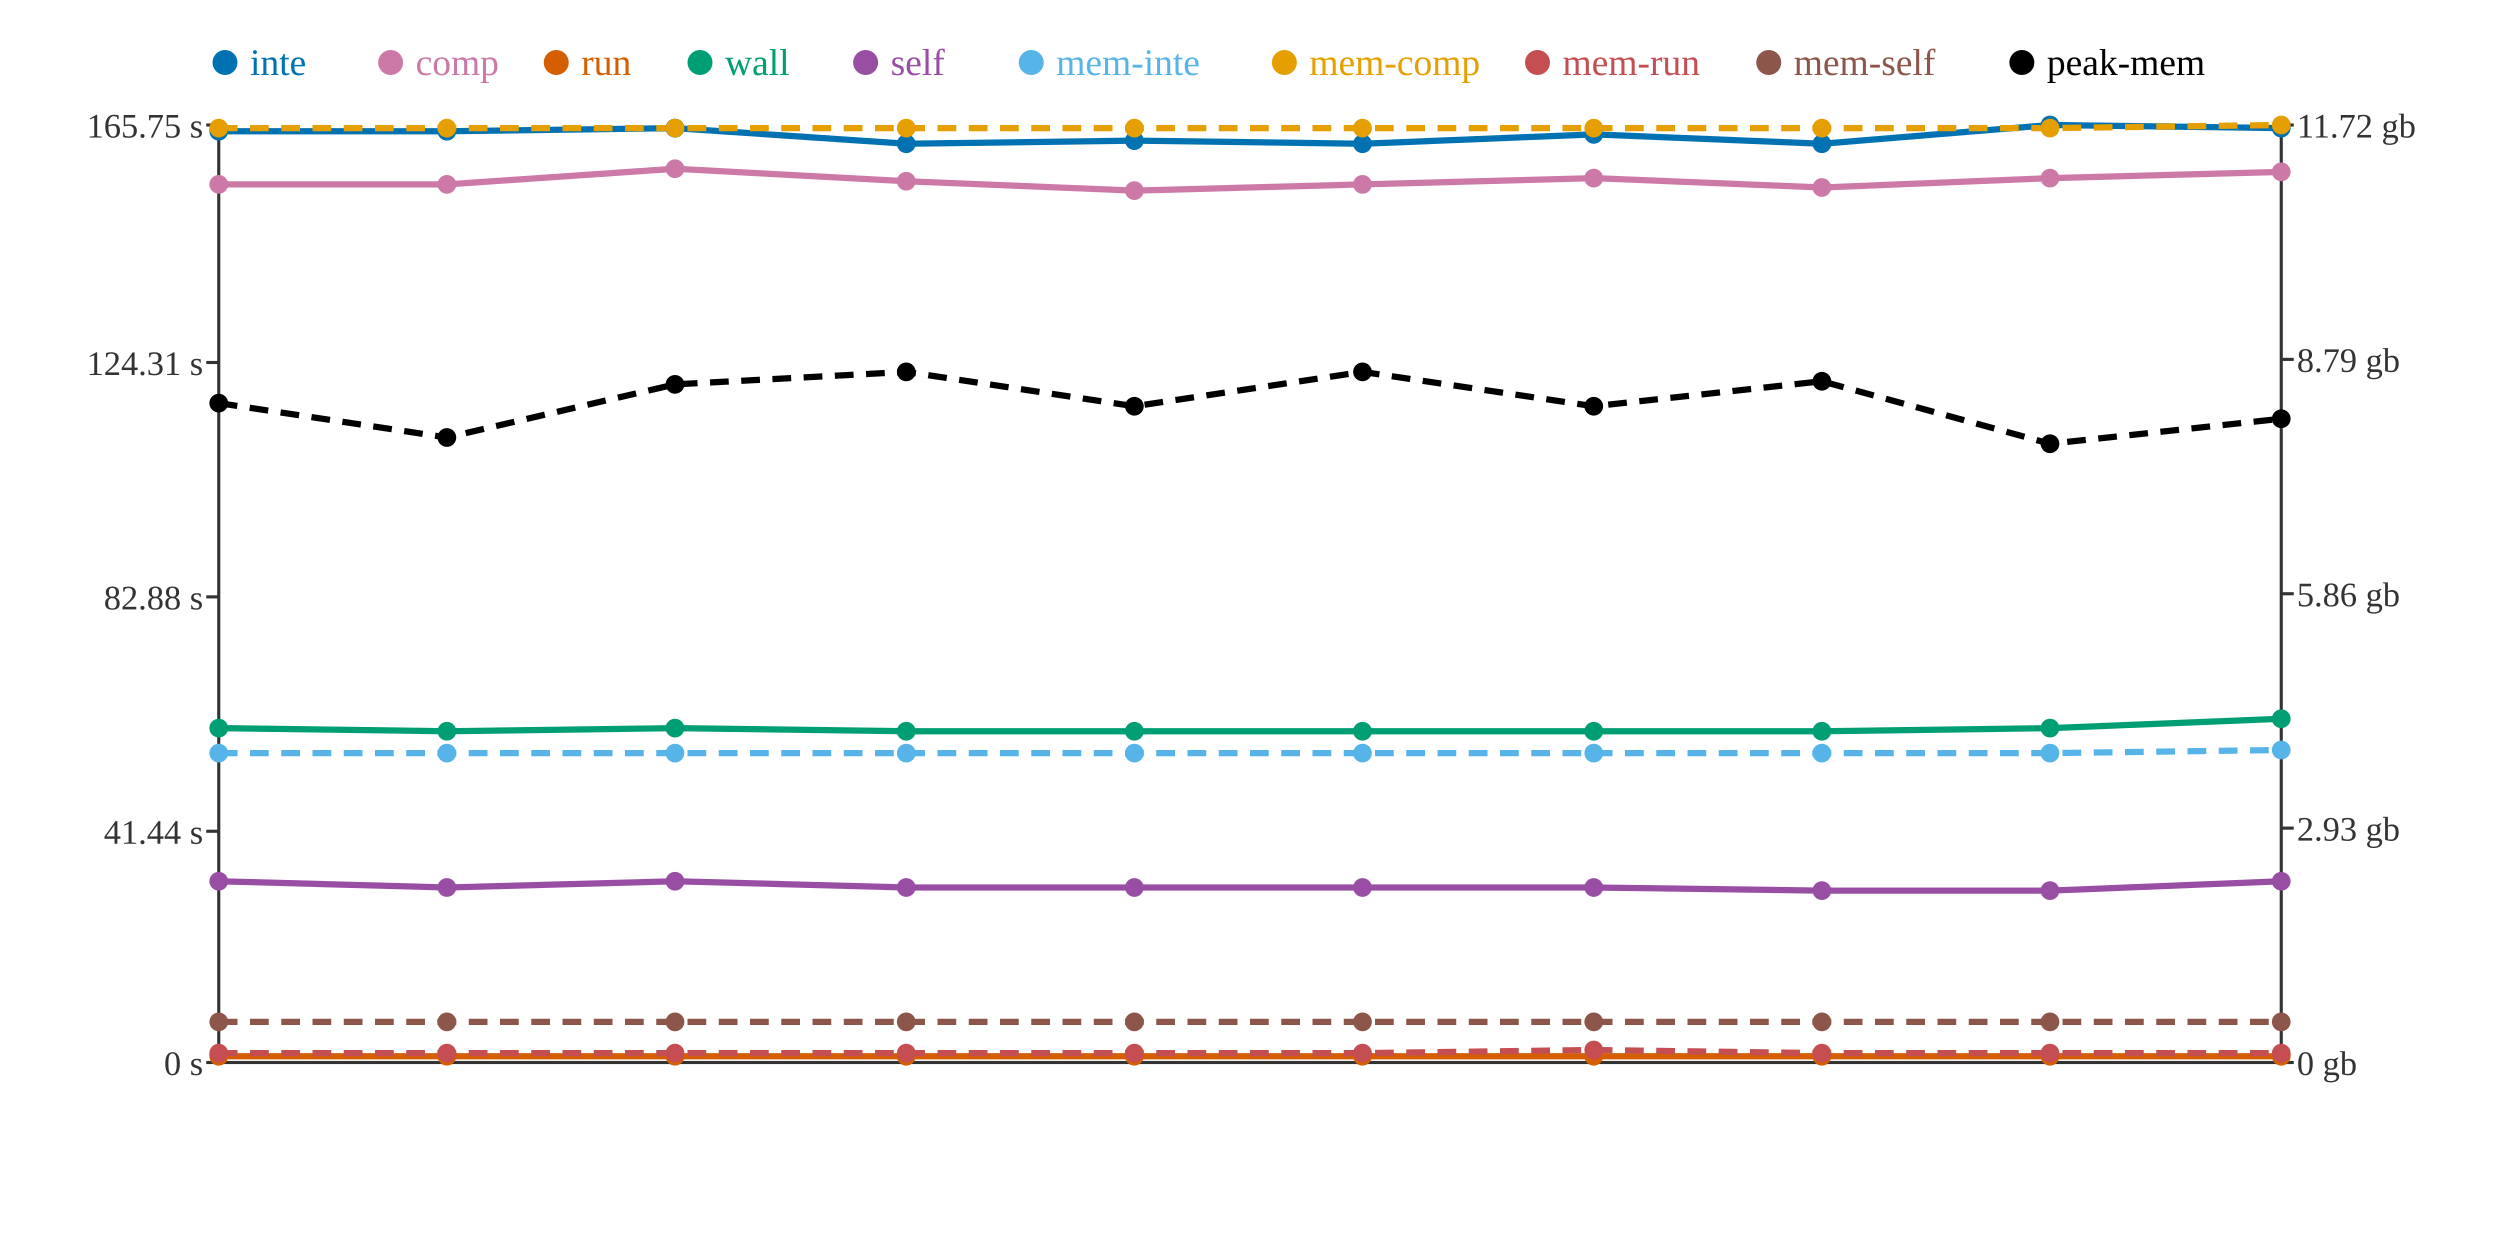
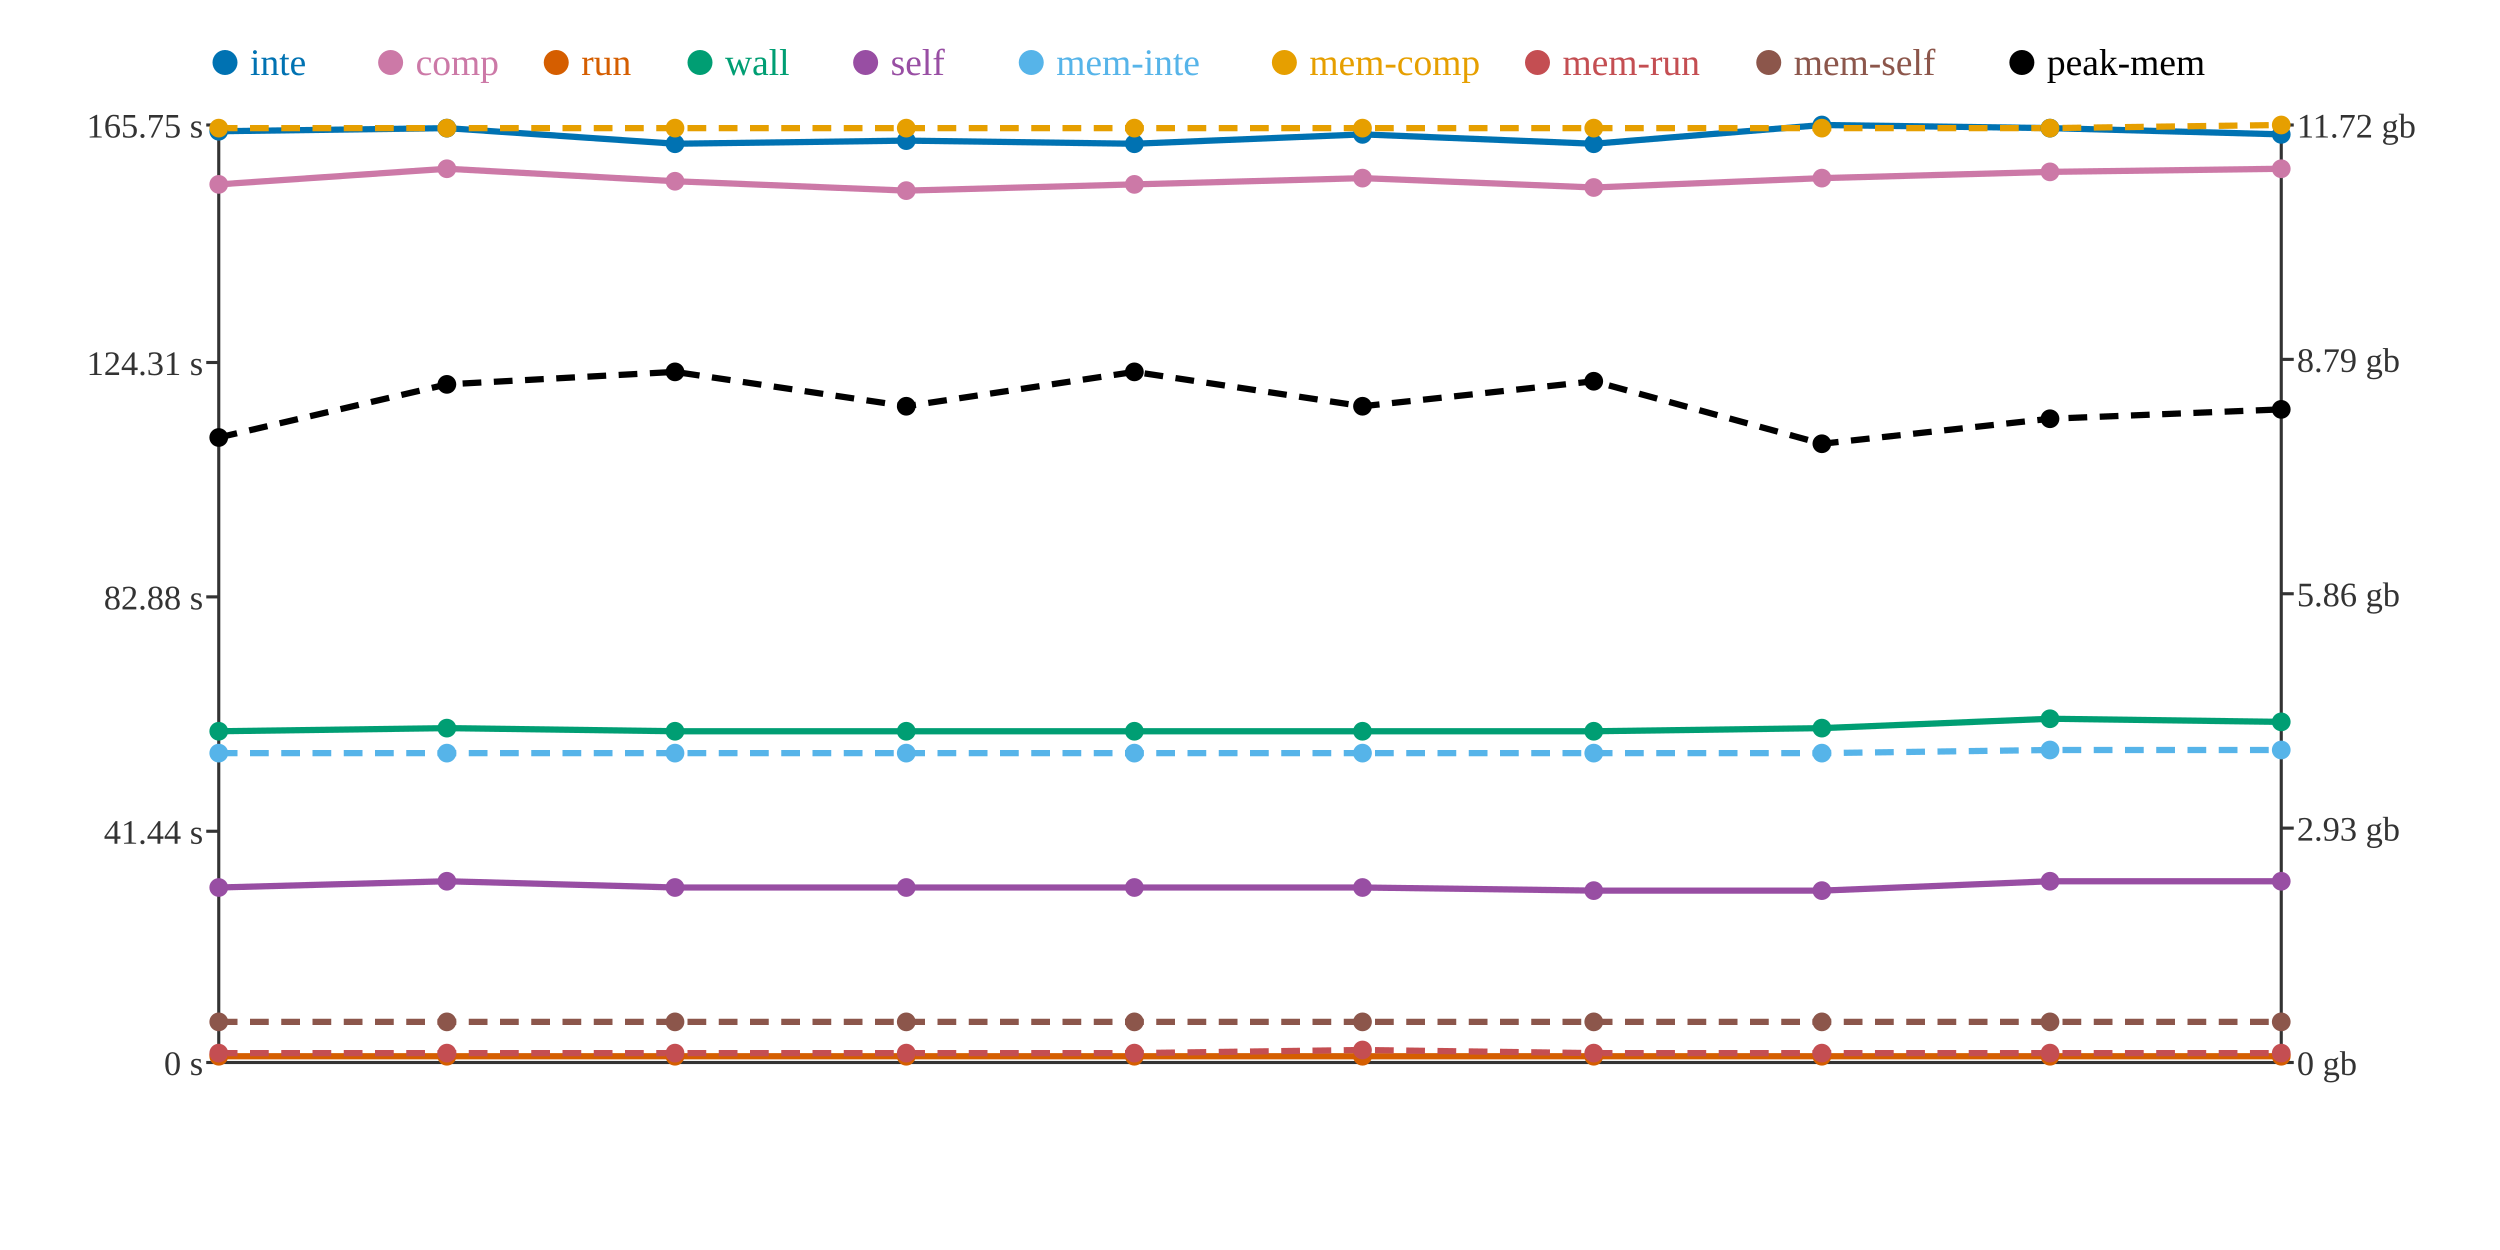
<svg xmlns="http://www.w3.org/2000/svg" width="800" height="400">
  <rect width="800" height="400" fill="white" />
  <line x1="70" y1="40" x2="70" y2="340" stroke="#333" stroke-width="1" />
  <line x1="70" y1="340" x2="730" y2="340" stroke="#333" stroke-width="1" />
  <line x1="730" y1="40" x2="730" y2="340" stroke="#333" stroke-width="1" />
  <line x1="66" y1="340" x2="70" y2="340" stroke="#333" stroke-width="1" />
  <text x="65" y="344" text-anchor="end" font-size="11" fill="#333">0 s</text>
  <line x1="66" y1="266" x2="70" y2="266" stroke="#333" stroke-width="1" />
  <text x="65" y="270" text-anchor="end" font-size="11" fill="#333">41.44 s</text>
  <line x1="66" y1="191" x2="70" y2="191" stroke="#333" stroke-width="1" />
  <text x="65" y="195" text-anchor="end" font-size="11" fill="#333">82.88 s</text>
  <line x1="66" y1="116" x2="70" y2="116" stroke="#333" stroke-width="1" />
  <text x="65" y="120" text-anchor="end" font-size="11" fill="#333">124.31 s</text>
  <line x1="66" y1="40" x2="70" y2="40" stroke="#333" stroke-width="1" />
  <text x="65" y="44" text-anchor="end" font-size="11" fill="#333">165.75 s</text>
  <line x1="730" y1="340" x2="734" y2="340" stroke="#333" stroke-width="1" />
  <text x="735" y="344" text-anchor="start" font-size="11" fill="#333">0 gb</text>
  <line x1="730" y1="265" x2="734" y2="265" stroke="#333" stroke-width="1" />
  <text x="735" y="269" text-anchor="start" font-size="11" fill="#333">2.93 gb</text>
  <line x1="730" y1="190" x2="734" y2="190" stroke="#333" stroke-width="1" />
  <text x="735" y="194" text-anchor="start" font-size="11" fill="#333">5.86 gb</text>
  <line x1="730" y1="115" x2="734" y2="115" stroke="#333" stroke-width="1" />
  <text x="735" y="119" text-anchor="start" font-size="11" fill="#333">8.79 gb</text>
  <line x1="730" y1="40" x2="734" y2="40" stroke="#333" stroke-width="1" />
  <text x="735" y="44" text-anchor="start" font-size="11" fill="#333">11.72 gb</text>
-   <polyline points="70,42 143,42 216,41 290,46 363,45 436,46 510,43 583,46 656,40 730,41" fill="none" stroke="#0072B2" stroke-width="2" />
-   <polyline points="70,59 143,59 216,54 290,58 363,61 436,59 510,57 583,60 656,57 730,55" fill="none" stroke="#CC79A7" stroke-width="2" />
+   <polyline points="70,42 143,41 216,46 290,45 363,46 436,43 510,46 583,40 656,41 730,43" fill="none" stroke="#0072B2" stroke-width="2" />
+   <polyline points="70,59 143,54 216,58 290,61 363,59 436,57 510,60 583,57 656,55 730,54" fill="none" stroke="#CC79A7" stroke-width="2" />
  <polyline points="70,338 143,338 216,338 290,338 363,338 436,338 510,338 583,338 656,338 730,338" fill="none" stroke="#D55E00" stroke-width="2" />
-   <polyline points="70,233 143,234 216,233 290,234 363,234 436,234 510,234 583,234 656,233 730,230" fill="none" stroke="#009E73" stroke-width="2" />
-   <polyline points="70,282 143,284 216,282 290,284 363,284 436,284 510,284 583,285 656,285 730,282" fill="none" stroke="#984EA3" stroke-width="2" />
-   <polyline points="70,241 143,241 216,241 290,241 363,241 436,241 510,241 583,241 656,241 730,240" fill="none" stroke="#56B4E9" stroke-width="2" stroke-dasharray="6 4" />
+   <polyline points="70,234 143,233 216,234 290,234 363,234 436,234 510,234 583,233 656,230 730,231" fill="none" stroke="#009E73" stroke-width="2" />
+   <polyline points="70,284 143,282 216,284 290,284 363,284 436,284 510,285 583,285 656,282 730,282" fill="none" stroke="#984EA3" stroke-width="2" />
+   <polyline points="70,241 143,241 216,241 290,241 363,241 436,241 510,241 583,241 656,240 730,240" fill="none" stroke="#56B4E9" stroke-width="2" stroke-dasharray="6 4" />
  <polyline points="70,41 143,41 216,41 290,41 363,41 436,41 510,41 583,41 656,41 730,40" fill="none" stroke="#E69F00" stroke-width="2" stroke-dasharray="6 4" />
-   <polyline points="70,337 143,337 216,337 290,337 363,337 436,337 510,336 583,337 656,337 730,337" fill="none" stroke="#C44E52" stroke-width="2" stroke-dasharray="6 4" />
+   <polyline points="70,337 143,337 216,337 290,337 363,337 436,336 510,337 583,337 656,337 730,337" fill="none" stroke="#C44E52" stroke-width="2" stroke-dasharray="6 4" />
  <polyline points="70,327 143,327 216,327 290,327 363,327 436,327 510,327 583,327 656,327 730,327" fill="none" stroke="#8C564B" stroke-width="2" stroke-dasharray="6 4" />
-   <polyline points="70,129 143,140 216,123 290,119 363,130 436,119 510,130 583,122 656,142 730,134" fill="none" stroke="#000000" stroke-width="2" stroke-dasharray="6 4" />
+   <polyline points="70,140 143,123 216,119 290,130 363,119 436,130 510,122 583,142 656,134 730,131" fill="none" stroke="#000000" stroke-width="2" stroke-dasharray="6 4" />
  <circle cx="70" cy="42" r="3" fill="#0072B2" />
  <circle cx="70" cy="59" r="3" fill="#CC79A7" />
  <circle cx="70" cy="338" r="3" fill="#D55E00" />
-   <circle cx="70" cy="233" r="3" fill="#009E73" />
-   <circle cx="70" cy="282" r="3" fill="#984EA3" />
+   <circle cx="70" cy="234" r="3" fill="#009E73" />
+   <circle cx="70" cy="284" r="3" fill="#984EA3" />
  <circle cx="70" cy="241" r="3" fill="#56B4E9" />
  <circle cx="70" cy="41" r="3" fill="#E69F00" />
  <circle cx="70" cy="337" r="3" fill="#C44E52" />
  <circle cx="70" cy="327" r="3" fill="#8C564B" />
-   <circle cx="70" cy="129" r="3" fill="#000000" />
-   <circle cx="143" cy="42" r="3" fill="#0072B2" />
-   <circle cx="143" cy="59" r="3" fill="#CC79A7" />
+   <circle cx="70" cy="140" r="3" fill="#000000" />
+   <circle cx="143" cy="41" r="3" fill="#0072B2" />
+   <circle cx="143" cy="54" r="3" fill="#CC79A7" />
  <circle cx="143" cy="338" r="3" fill="#D55E00" />
-   <circle cx="143" cy="234" r="3" fill="#009E73" />
-   <circle cx="143" cy="284" r="3" fill="#984EA3" />
+   <circle cx="143" cy="233" r="3" fill="#009E73" />
+   <circle cx="143" cy="282" r="3" fill="#984EA3" />
  <circle cx="143" cy="241" r="3" fill="#56B4E9" />
  <circle cx="143" cy="41" r="3" fill="#E69F00" />
  <circle cx="143" cy="337" r="3" fill="#C44E52" />
  <circle cx="143" cy="327" r="3" fill="#8C564B" />
-   <circle cx="143" cy="140" r="3" fill="#000000" />
-   <circle cx="216" cy="41" r="3" fill="#0072B2" />
-   <circle cx="216" cy="54" r="3" fill="#CC79A7" />
+   <circle cx="143" cy="123" r="3" fill="#000000" />
+   <circle cx="216" cy="46" r="3" fill="#0072B2" />
+   <circle cx="216" cy="58" r="3" fill="#CC79A7" />
  <circle cx="216" cy="338" r="3" fill="#D55E00" />
-   <circle cx="216" cy="233" r="3" fill="#009E73" />
-   <circle cx="216" cy="282" r="3" fill="#984EA3" />
+   <circle cx="216" cy="234" r="3" fill="#009E73" />
+   <circle cx="216" cy="284" r="3" fill="#984EA3" />
  <circle cx="216" cy="241" r="3" fill="#56B4E9" />
  <circle cx="216" cy="41" r="3" fill="#E69F00" />
  <circle cx="216" cy="337" r="3" fill="#C44E52" />
  <circle cx="216" cy="327" r="3" fill="#8C564B" />
-   <circle cx="216" cy="123" r="3" fill="#000000" />
-   <circle cx="290" cy="46" r="3" fill="#0072B2" />
-   <circle cx="290" cy="58" r="3" fill="#CC79A7" />
+   <circle cx="216" cy="119" r="3" fill="#000000" />
+   <circle cx="290" cy="45" r="3" fill="#0072B2" />
+   <circle cx="290" cy="61" r="3" fill="#CC79A7" />
  <circle cx="290" cy="338" r="3" fill="#D55E00" />
  <circle cx="290" cy="234" r="3" fill="#009E73" />
  <circle cx="290" cy="284" r="3" fill="#984EA3" />
  <circle cx="290" cy="241" r="3" fill="#56B4E9" />
  <circle cx="290" cy="41" r="3" fill="#E69F00" />
  <circle cx="290" cy="337" r="3" fill="#C44E52" />
  <circle cx="290" cy="327" r="3" fill="#8C564B" />
-   <circle cx="290" cy="119" r="3" fill="#000000" />
-   <circle cx="363" cy="45" r="3" fill="#0072B2" />
-   <circle cx="363" cy="61" r="3" fill="#CC79A7" />
+   <circle cx="290" cy="130" r="3" fill="#000000" />
+   <circle cx="363" cy="46" r="3" fill="#0072B2" />
+   <circle cx="363" cy="59" r="3" fill="#CC79A7" />
  <circle cx="363" cy="338" r="3" fill="#D55E00" />
  <circle cx="363" cy="234" r="3" fill="#009E73" />
  <circle cx="363" cy="284" r="3" fill="#984EA3" />
  <circle cx="363" cy="241" r="3" fill="#56B4E9" />
  <circle cx="363" cy="41" r="3" fill="#E69F00" />
  <circle cx="363" cy="337" r="3" fill="#C44E52" />
  <circle cx="363" cy="327" r="3" fill="#8C564B" />
-   <circle cx="363" cy="130" r="3" fill="#000000" />
-   <circle cx="436" cy="46" r="3" fill="#0072B2" />
-   <circle cx="436" cy="59" r="3" fill="#CC79A7" />
+   <circle cx="363" cy="119" r="3" fill="#000000" />
+   <circle cx="436" cy="43" r="3" fill="#0072B2" />
+   <circle cx="436" cy="57" r="3" fill="#CC79A7" />
  <circle cx="436" cy="338" r="3" fill="#D55E00" />
  <circle cx="436" cy="234" r="3" fill="#009E73" />
  <circle cx="436" cy="284" r="3" fill="#984EA3" />
  <circle cx="436" cy="241" r="3" fill="#56B4E9" />
  <circle cx="436" cy="41" r="3" fill="#E69F00" />
-   <circle cx="436" cy="337" r="3" fill="#C44E52" />
+   <circle cx="436" cy="336" r="3" fill="#C44E52" />
  <circle cx="436" cy="327" r="3" fill="#8C564B" />
-   <circle cx="436" cy="119" r="3" fill="#000000" />
-   <circle cx="510" cy="43" r="3" fill="#0072B2" />
-   <circle cx="510" cy="57" r="3" fill="#CC79A7" />
+   <circle cx="436" cy="130" r="3" fill="#000000" />
+   <circle cx="510" cy="46" r="3" fill="#0072B2" />
+   <circle cx="510" cy="60" r="3" fill="#CC79A7" />
  <circle cx="510" cy="338" r="3" fill="#D55E00" />
  <circle cx="510" cy="234" r="3" fill="#009E73" />
-   <circle cx="510" cy="284" r="3" fill="#984EA3" />
+   <circle cx="510" cy="285" r="3" fill="#984EA3" />
  <circle cx="510" cy="241" r="3" fill="#56B4E9" />
  <circle cx="510" cy="41" r="3" fill="#E69F00" />
-   <circle cx="510" cy="336" r="3" fill="#C44E52" />
+   <circle cx="510" cy="337" r="3" fill="#C44E52" />
  <circle cx="510" cy="327" r="3" fill="#8C564B" />
-   <circle cx="510" cy="130" r="3" fill="#000000" />
-   <circle cx="583" cy="46" r="3" fill="#0072B2" />
-   <circle cx="583" cy="60" r="3" fill="#CC79A7" />
+   <circle cx="510" cy="122" r="3" fill="#000000" />
+   <circle cx="583" cy="40" r="3" fill="#0072B2" />
+   <circle cx="583" cy="57" r="3" fill="#CC79A7" />
  <circle cx="583" cy="338" r="3" fill="#D55E00" />
-   <circle cx="583" cy="234" r="3" fill="#009E73" />
+   <circle cx="583" cy="233" r="3" fill="#009E73" />
  <circle cx="583" cy="285" r="3" fill="#984EA3" />
  <circle cx="583" cy="241" r="3" fill="#56B4E9" />
  <circle cx="583" cy="41" r="3" fill="#E69F00" />
  <circle cx="583" cy="337" r="3" fill="#C44E52" />
  <circle cx="583" cy="327" r="3" fill="#8C564B" />
-   <circle cx="583" cy="122" r="3" fill="#000000" />
-   <circle cx="656" cy="40" r="3" fill="#0072B2" />
-   <circle cx="656" cy="57" r="3" fill="#CC79A7" />
+   <circle cx="583" cy="142" r="3" fill="#000000" />
+   <circle cx="656" cy="41" r="3" fill="#0072B2" />
+   <circle cx="656" cy="55" r="3" fill="#CC79A7" />
  <circle cx="656" cy="338" r="3" fill="#D55E00" />
-   <circle cx="656" cy="233" r="3" fill="#009E73" />
-   <circle cx="656" cy="285" r="3" fill="#984EA3" />
-   <circle cx="656" cy="241" r="3" fill="#56B4E9" />
+   <circle cx="656" cy="230" r="3" fill="#009E73" />
+   <circle cx="656" cy="282" r="3" fill="#984EA3" />
+   <circle cx="656" cy="240" r="3" fill="#56B4E9" />
  <circle cx="656" cy="41" r="3" fill="#E69F00" />
  <circle cx="656" cy="337" r="3" fill="#C44E52" />
  <circle cx="656" cy="327" r="3" fill="#8C564B" />
-   <circle cx="656" cy="142" r="3" fill="#000000" />
-   <circle cx="730" cy="41" r="3" fill="#0072B2" />
-   <circle cx="730" cy="55" r="3" fill="#CC79A7" />
+   <circle cx="656" cy="134" r="3" fill="#000000" />
+   <circle cx="730" cy="43" r="3" fill="#0072B2" />
+   <circle cx="730" cy="54" r="3" fill="#CC79A7" />
  <circle cx="730" cy="338" r="3" fill="#D55E00" />
-   <circle cx="730" cy="230" r="3" fill="#009E73" />
+   <circle cx="730" cy="231" r="3" fill="#009E73" />
  <circle cx="730" cy="282" r="3" fill="#984EA3" />
  <circle cx="730" cy="240" r="3" fill="#56B4E9" />
  <circle cx="730" cy="40" r="3" fill="#E69F00" />
  <circle cx="730" cy="337" r="3" fill="#C44E52" />
  <circle cx="730" cy="327" r="3" fill="#8C564B" />
-   <circle cx="730" cy="134" r="3" fill="#000000" />
+   <circle cx="730" cy="131" r="3" fill="#000000" />
  <circle cx="72" cy="20" r="4" fill="#0072B2" />
  <text x="80" y="24" text-anchor="start" font-size="12" fill="#0072B2">inte</text>
  <circle cx="125" cy="20" r="4" fill="#CC79A7" />
  <text x="133" y="24" text-anchor="start" font-size="12" fill="#CC79A7">comp</text>
  <circle cx="178" cy="20" r="4" fill="#D55E00" />
  <text x="186" y="24" text-anchor="start" font-size="12" fill="#D55E00">run</text>
  <circle cx="224" cy="20" r="4" fill="#009E73" />
  <text x="232" y="24" text-anchor="start" font-size="12" fill="#009E73">wall</text>
  <circle cx="277" cy="20" r="4" fill="#984EA3" />
  <text x="285" y="24" text-anchor="start" font-size="12" fill="#984EA3">self</text>
  <circle cx="330" cy="20" r="4" fill="#56B4E9" />
  <text x="338" y="24" text-anchor="start" font-size="12" fill="#56B4E9">mem-inte</text>
  <circle cx="411" cy="20" r="4" fill="#E69F00" />
  <text x="419" y="24" text-anchor="start" font-size="12" fill="#E69F00">mem-comp</text>
  <circle cx="492" cy="20" r="4" fill="#C44E52" />
  <text x="500" y="24" text-anchor="start" font-size="12" fill="#C44E52">mem-run</text>
  <circle cx="566" cy="20" r="4" fill="#8C564B" />
  <text x="574" y="24" text-anchor="start" font-size="12" fill="#8C564B">mem-self</text>
  <circle cx="647" cy="20" r="4" fill="#000000" />
  <text x="655" y="24" text-anchor="start" font-size="12" fill="#000000">peak-mem</text>
</svg>
